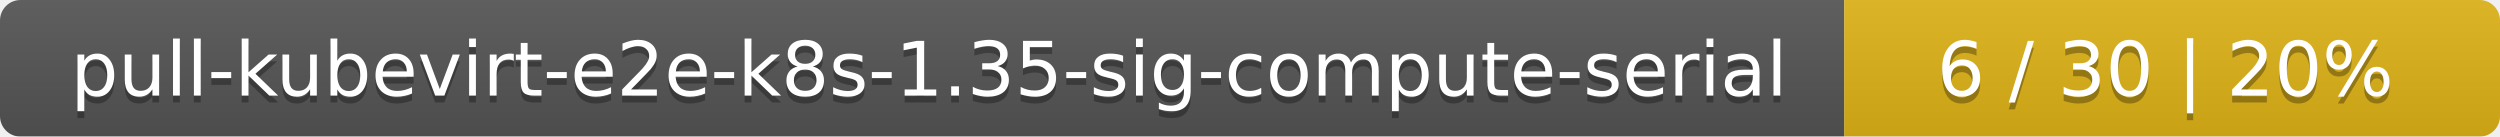
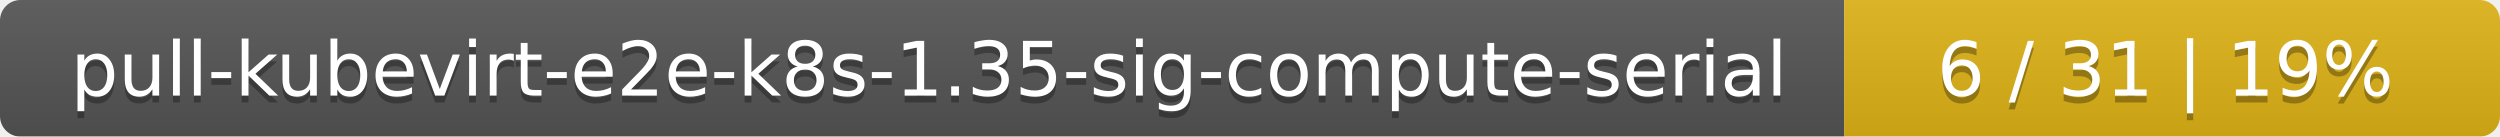
<svg xmlns="http://www.w3.org/2000/svg" width="366" height="20">
  <linearGradient id="smooth" x2="0" y2="100%">
    <stop offset="0" stop-color="#bbb" stop-opacity=".1" />
    <stop offset="1" stop-opacity=".1" />
  </linearGradient>
  <mask id="round">
    <rect width="366" height="20" rx="3" fill="#fff" />
  </mask>
  <g mask="url(#round)">
    <rect width="270" height="20" fill="#555" />
    <rect x="270" width="96" height="20" fill="#dfb317" />
    <rect width="366" height="20" fill="url(#smooth)" />
  </g>
  <g fill="#fff" text-anchor="middle" font-family="DejaVu Sans,Verdana,Geneva,sans-serif" font-size="11">
    <text x="136" y="15" fill="#010101" fill-opacity=".3">pull-kubevirt-e2e-k8s-1.35-sig-compute-serial</text>
    <text x="136" y="14">pull-kubevirt-e2e-k8s-1.35-sig-compute-serial</text>
-     <text x="317" y="15" fill="#010101" fill-opacity=".3">6 / 30    |    20%</text>
-     <text x="317" y="14">6 / 30    |    20%</text>
+     <text x="317" y="15" fill="#010101" fill-opacity=".3">6 / 31    |    19%</text>
+     <text x="317" y="14">6 / 31    |    19%</text>
  </g>
</svg>
